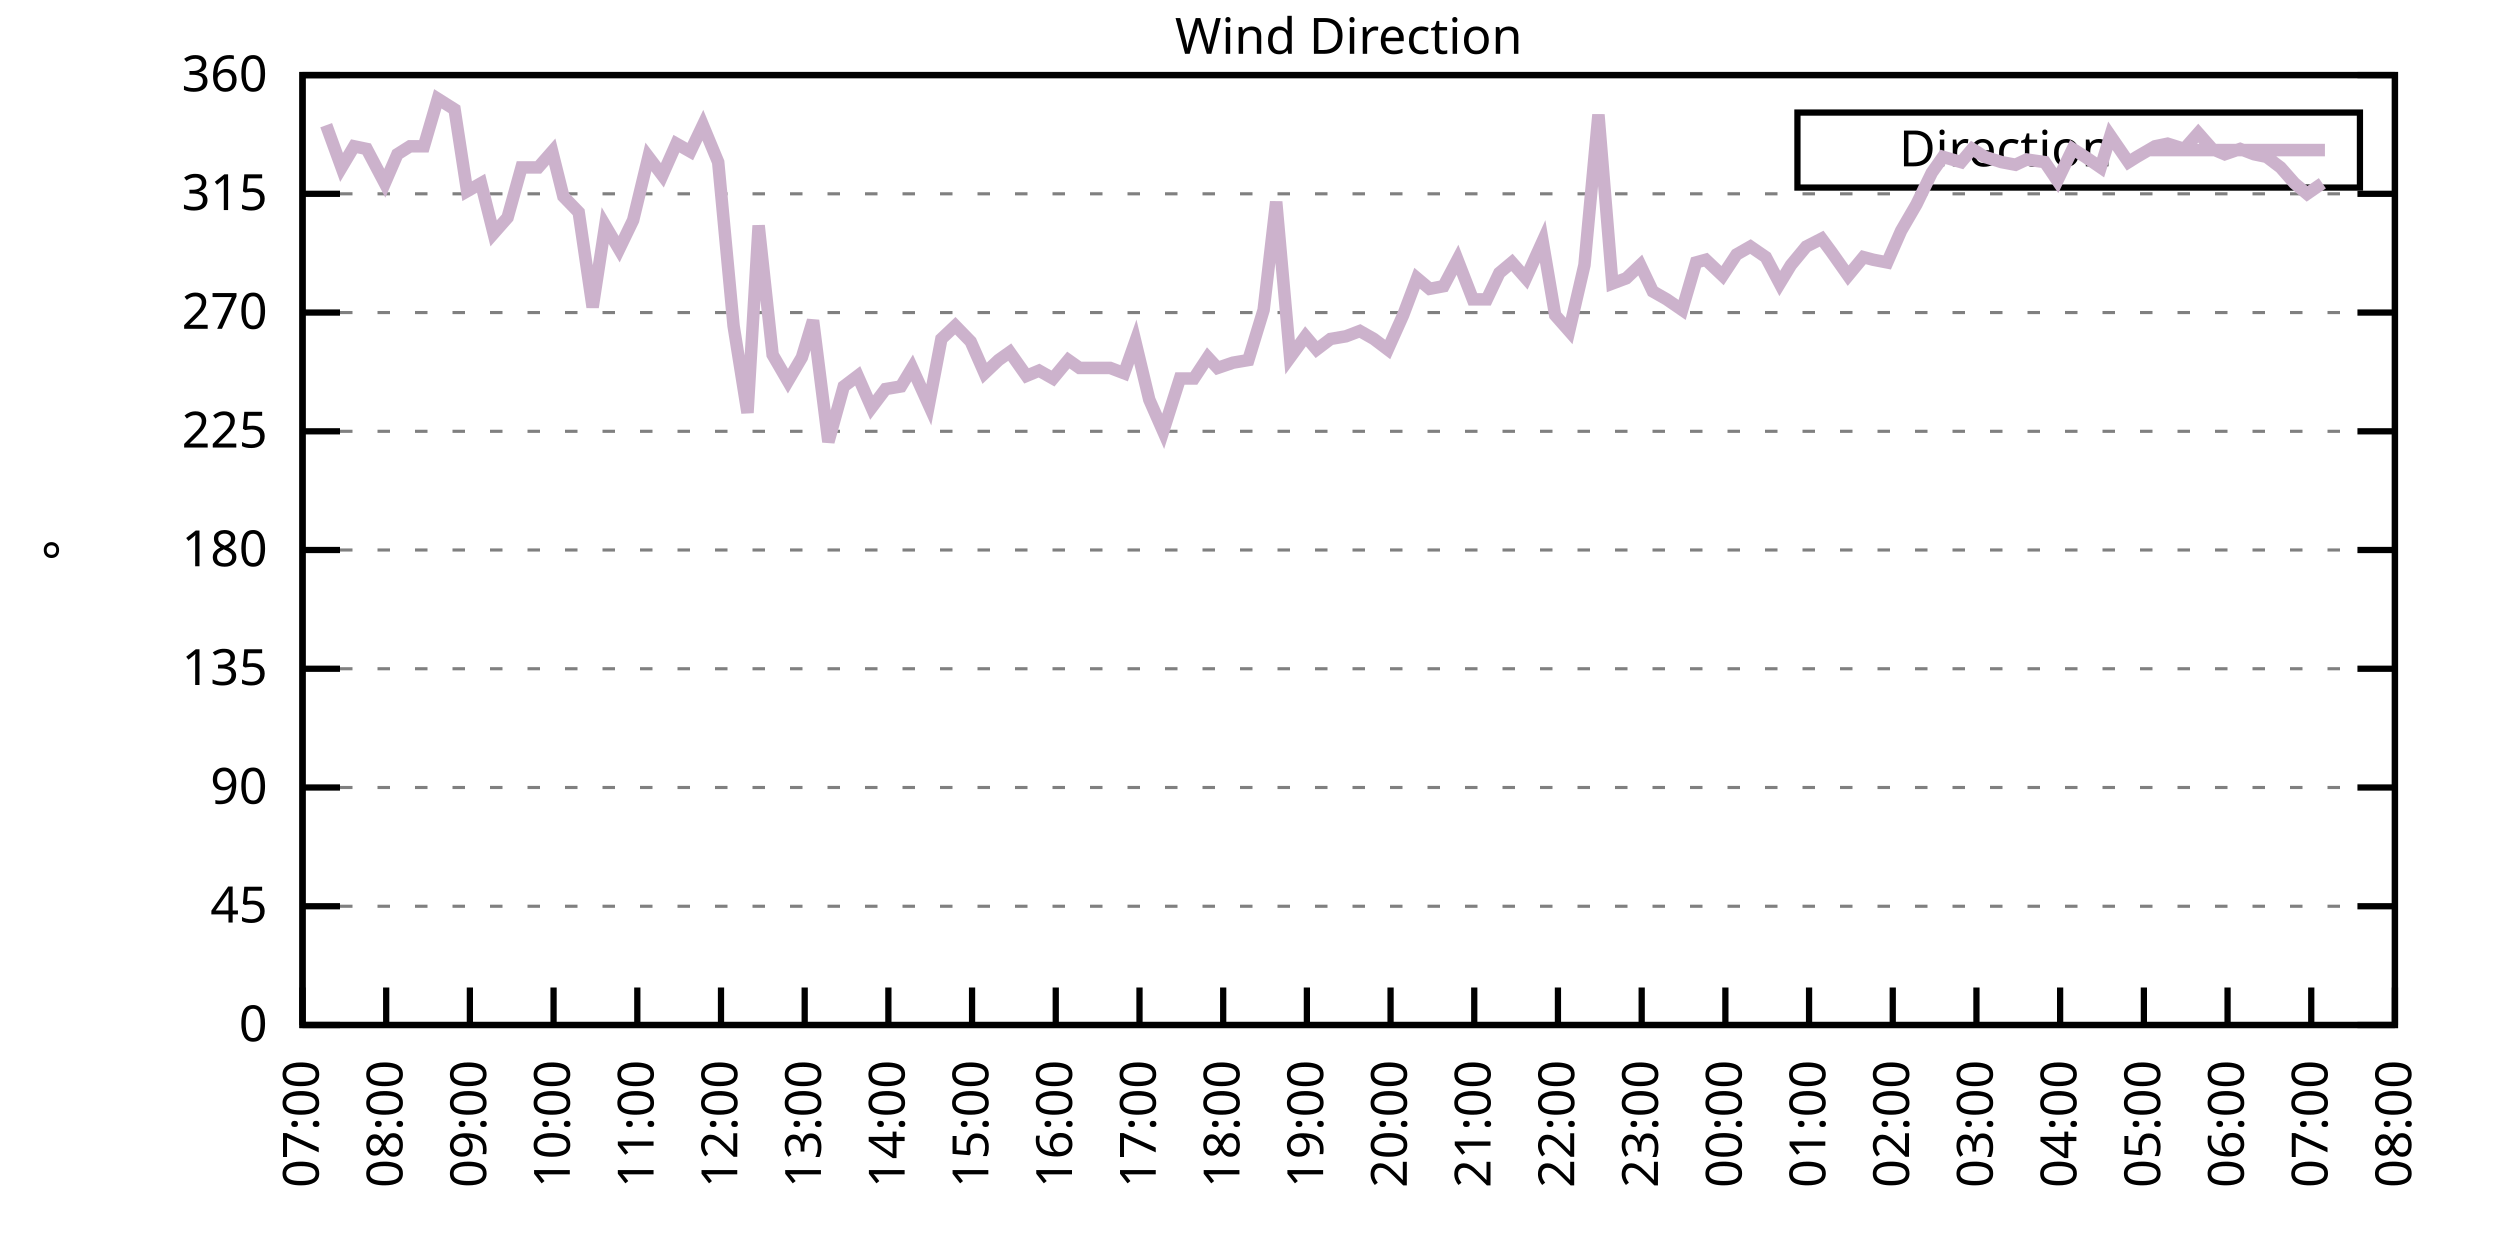
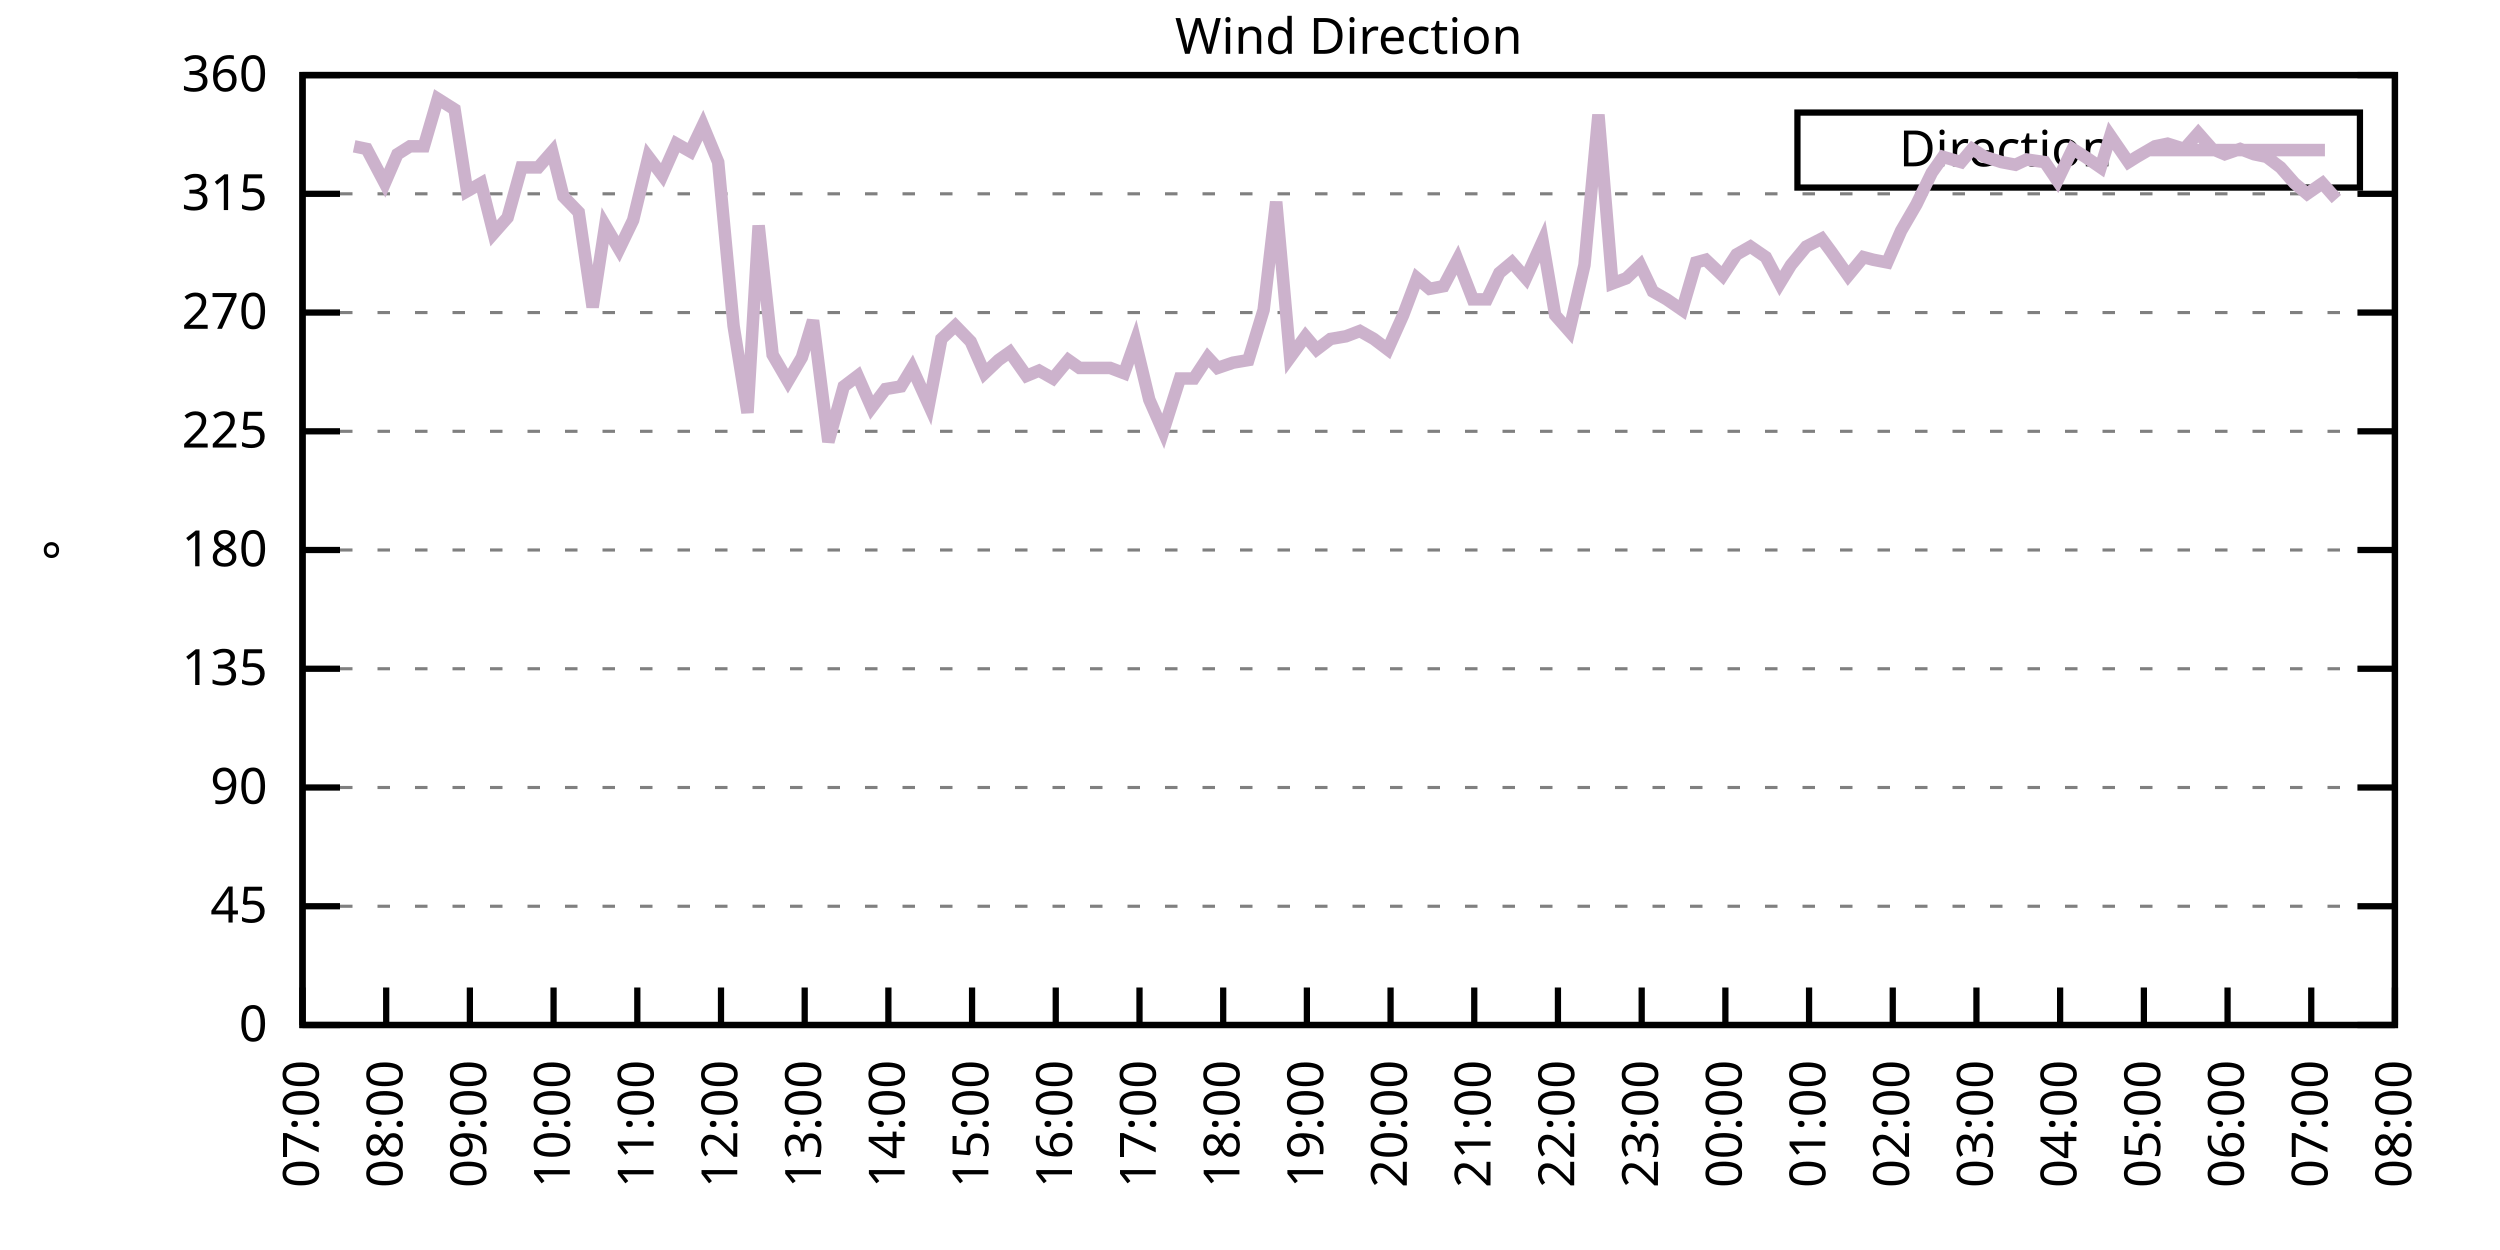
<svg xmlns="http://www.w3.org/2000/svg" xmlns:xlink="http://www.w3.org/1999/xlink" width="400" height="200" viewBox="0 0 400 200">
  <g id="gnuplot_canvas">
    <rect x="0" y="0" width="400" height="200" fill="none" />
    <defs>
      <circle id="gpDot" r="0.5" stroke-width="0.5" stroke="currentColor" />
      <path id="gpPt0" stroke-width="0.333" stroke="currentColor" d="M-1,0 h2 M0,-1 v2" />
      <path id="gpPt1" stroke-width="0.333" stroke="currentColor" d="M-1,-1 L1,1 M1,-1 L-1,1" />
      <path id="gpPt2" stroke-width="0.333" stroke="currentColor" d="M-1,0 L1,0 M0,-1 L0,1 M-1,-1 L1,1 M-1,1 L1,-1" />
      <rect id="gpPt3" stroke-width="0.333" stroke="currentColor" x="-1" y="-1" width="2" height="2" />
      <rect id="gpPt4" stroke-width="0.333" stroke="currentColor" fill="currentColor" x="-1" y="-1" width="2" height="2" />
      <circle id="gpPt5" stroke-width="0.333" stroke="currentColor" cx="0" cy="0" r="1" />
      <use xlink:href="#gpPt5" id="gpPt6" fill="currentColor" stroke="none" />
      <path id="gpPt7" stroke-width="0.333" stroke="currentColor" d="M0,-1.33 L-1.33,0.67 L1.33,0.67 z" />
      <use xlink:href="#gpPt7" id="gpPt8" fill="currentColor" stroke="none" />
      <use xlink:href="#gpPt7" id="gpPt9" stroke="currentColor" transform="rotate(180)" />
      <use xlink:href="#gpPt9" id="gpPt10" fill="currentColor" stroke="none" />
      <use xlink:href="#gpPt3" id="gpPt11" stroke="currentColor" transform="rotate(45)" />
      <use xlink:href="#gpPt11" id="gpPt12" fill="currentColor" stroke="none" />
      <path id="gpPt13" stroke-width="0.333" stroke="currentColor" d="M0,1.330 L1.265,0.411 L0.782,-1.067 L-0.782,-1.076 L-1.265,0.411 z" />
      <use xlink:href="#gpPt13" id="gpPt14" fill="currentColor" stroke="none" />
      <filter id="textbox" filterUnits="objectBoundingBox" x="0" y="0" height="1" width="1">
        <feFlood flood-color="white" flood-opacity="1" result="bgnd" />
        <feComposite in="SourceGraphic" in2="bgnd" operator="atop" />
      </filter>
      <filter id="greybox" filterUnits="objectBoundingBox" x="0" y="0" height="1" width="1">
        <feFlood flood-color="lightgrey" flood-opacity="1" result="grey" />
        <feComposite in="SourceGraphic" in2="grey" operator="atop" />
      </filter>
    </defs>
    <g fill="none" color="white" stroke="currentColor" stroke-width="1.00" stroke-linecap="butt" stroke-linejoin="miter">
</g>
    <g fill="none" color="black" stroke="currentColor" stroke-width="1.00" stroke-linecap="butt" stroke-linejoin="miter">
      <g stroke="none" shape-rendering="crispEdges">
        <polygon fill="rgb(255, 255, 255)" points="48.40,164.00 383.18,164.00 383.18,12.02 48.40,12.02 " />
      </g>
    </g>
    <g fill="none" color="black" stroke="currentColor" stroke-width="1.00" stroke-linecap="butt" stroke-linejoin="miter">
</g>
    <g fill="none" color="black" stroke="black" stroke-width="0.50" stroke-linecap="butt" stroke-linejoin="miter">
</g>
    <g fill="none" color="gray" stroke="currentColor" stroke-width="0.50" stroke-linecap="butt" stroke-linejoin="miter">
      <path stroke="gray" stroke-dasharray="2,4" class="gridline" d="M48.40,164.00 L383.19,164.00  " />
    </g>
    <g fill="none" color="gray" stroke="gray" stroke-width="1.00" stroke-linecap="butt" stroke-linejoin="miter">
</g>
    <g fill="none" color="black" stroke="currentColor" stroke-width="1.00" stroke-linecap="butt" stroke-linejoin="miter">
      <path stroke="black" d="M48.40,164.00 L54.40,164.00 M383.19,164.00 L377.19,164.00  " />
      <g transform="translate(42.80,166.60)" stroke="none" fill="black" font-family="Sans" font-size="8.00" text-anchor="end">
        <text>
          <tspan font-family="Sans"> 0</tspan>
        </text>
      </g>
    </g>
    <g fill="none" color="black" stroke="currentColor" stroke-width="1.00" stroke-linecap="butt" stroke-linejoin="miter">
</g>
    <g fill="none" color="black" stroke="black" stroke-width="0.50" stroke-linecap="butt" stroke-linejoin="miter">
</g>
    <g fill="none" color="gray" stroke="currentColor" stroke-width="0.50" stroke-linecap="butt" stroke-linejoin="miter">
      <path stroke="gray" stroke-dasharray="2,4" class="gridline" d="M48.40,145.00 L383.19,145.00  " />
    </g>
    <g fill="none" color="gray" stroke="gray" stroke-width="1.00" stroke-linecap="butt" stroke-linejoin="miter">
</g>
    <g fill="none" color="black" stroke="currentColor" stroke-width="1.00" stroke-linecap="butt" stroke-linejoin="miter">
      <path stroke="black" d="M48.40,145.00 L54.40,145.00 M383.19,145.00 L377.19,145.00  " />
      <g transform="translate(42.80,147.60)" stroke="none" fill="black" font-family="Sans" font-size="8.00" text-anchor="end">
        <text>
          <tspan font-family="Sans"> 45</tspan>
        </text>
      </g>
    </g>
    <g fill="none" color="black" stroke="currentColor" stroke-width="1.00" stroke-linecap="butt" stroke-linejoin="miter">
</g>
    <g fill="none" color="black" stroke="black" stroke-width="0.50" stroke-linecap="butt" stroke-linejoin="miter">
</g>
    <g fill="none" color="gray" stroke="currentColor" stroke-width="0.50" stroke-linecap="butt" stroke-linejoin="miter">
      <path stroke="gray" stroke-dasharray="2,4" class="gridline" d="M48.40,126.00 L383.19,126.00  " />
    </g>
    <g fill="none" color="gray" stroke="gray" stroke-width="1.00" stroke-linecap="butt" stroke-linejoin="miter">
</g>
    <g fill="none" color="black" stroke="currentColor" stroke-width="1.00" stroke-linecap="butt" stroke-linejoin="miter">
      <path stroke="black" d="M48.40,126.00 L54.40,126.00 M383.19,126.00 L377.19,126.00  " />
      <g transform="translate(42.80,128.60)" stroke="none" fill="black" font-family="Sans" font-size="8.00" text-anchor="end">
        <text>
          <tspan font-family="Sans"> 90</tspan>
        </text>
      </g>
    </g>
    <g fill="none" color="black" stroke="currentColor" stroke-width="1.00" stroke-linecap="butt" stroke-linejoin="miter">
</g>
    <g fill="none" color="black" stroke="black" stroke-width="0.50" stroke-linecap="butt" stroke-linejoin="miter">
</g>
    <g fill="none" color="gray" stroke="currentColor" stroke-width="0.50" stroke-linecap="butt" stroke-linejoin="miter">
      <path stroke="gray" stroke-dasharray="2,4" class="gridline" d="M48.40,107.00 L383.19,107.00  " />
    </g>
    <g fill="none" color="gray" stroke="gray" stroke-width="1.00" stroke-linecap="butt" stroke-linejoin="miter">
</g>
    <g fill="none" color="black" stroke="currentColor" stroke-width="1.00" stroke-linecap="butt" stroke-linejoin="miter">
      <path stroke="black" d="M48.40,107.00 L54.40,107.00 M383.19,107.00 L377.19,107.00  " />
      <g transform="translate(42.80,109.60)" stroke="none" fill="black" font-family="Sans" font-size="8.00" text-anchor="end">
        <text>
          <tspan font-family="Sans"> 135</tspan>
        </text>
      </g>
    </g>
    <g fill="none" color="black" stroke="currentColor" stroke-width="1.00" stroke-linecap="butt" stroke-linejoin="miter">
</g>
    <g fill="none" color="black" stroke="black" stroke-width="0.50" stroke-linecap="butt" stroke-linejoin="miter">
</g>
    <g fill="none" color="gray" stroke="currentColor" stroke-width="0.50" stroke-linecap="butt" stroke-linejoin="miter">
      <path stroke="gray" stroke-dasharray="2,4" class="gridline" d="M48.40,88.00 L383.19,88.00  " />
    </g>
    <g fill="none" color="gray" stroke="gray" stroke-width="1.00" stroke-linecap="butt" stroke-linejoin="miter">
</g>
    <g fill="none" color="black" stroke="currentColor" stroke-width="1.00" stroke-linecap="butt" stroke-linejoin="miter">
      <path stroke="black" d="M48.40,88.00 L54.40,88.00 M383.19,88.00 L377.19,88.00  " />
      <g transform="translate(42.80,90.60)" stroke="none" fill="black" font-family="Sans" font-size="8.00" text-anchor="end">
        <text>
          <tspan font-family="Sans"> 180</tspan>
        </text>
      </g>
    </g>
    <g fill="none" color="black" stroke="currentColor" stroke-width="1.00" stroke-linecap="butt" stroke-linejoin="miter">
</g>
    <g fill="none" color="black" stroke="black" stroke-width="0.50" stroke-linecap="butt" stroke-linejoin="miter">
</g>
    <g fill="none" color="gray" stroke="currentColor" stroke-width="0.50" stroke-linecap="butt" stroke-linejoin="miter">
      <path stroke="gray" stroke-dasharray="2,4" class="gridline" d="M48.40,69.01 L383.19,69.01  " />
    </g>
    <g fill="none" color="gray" stroke="gray" stroke-width="1.00" stroke-linecap="butt" stroke-linejoin="miter">
</g>
    <g fill="none" color="black" stroke="currentColor" stroke-width="1.00" stroke-linecap="butt" stroke-linejoin="miter">
      <path stroke="black" d="M48.40,69.01 L54.40,69.01 M383.19,69.01 L377.19,69.01  " />
      <g transform="translate(42.80,71.61)" stroke="none" fill="black" font-family="Sans" font-size="8.00" text-anchor="end">
        <text>
          <tspan font-family="Sans"> 225</tspan>
        </text>
      </g>
    </g>
    <g fill="none" color="black" stroke="currentColor" stroke-width="1.00" stroke-linecap="butt" stroke-linejoin="miter">
</g>
    <g fill="none" color="black" stroke="black" stroke-width="0.50" stroke-linecap="butt" stroke-linejoin="miter">
</g>
    <g fill="none" color="gray" stroke="currentColor" stroke-width="0.50" stroke-linecap="butt" stroke-linejoin="miter">
      <path stroke="gray" stroke-dasharray="2,4" class="gridline" d="M48.40,50.01 L383.19,50.01  " />
    </g>
    <g fill="none" color="gray" stroke="gray" stroke-width="1.00" stroke-linecap="butt" stroke-linejoin="miter">
</g>
    <g fill="none" color="black" stroke="currentColor" stroke-width="1.00" stroke-linecap="butt" stroke-linejoin="miter">
      <path stroke="black" d="M48.40,50.01 L54.40,50.01 M383.19,50.01 L377.19,50.01  " />
      <g transform="translate(42.80,52.61)" stroke="none" fill="black" font-family="Sans" font-size="8.00" text-anchor="end">
        <text>
          <tspan font-family="Sans"> 270</tspan>
        </text>
      </g>
    </g>
    <g fill="none" color="black" stroke="currentColor" stroke-width="1.00" stroke-linecap="butt" stroke-linejoin="miter">
</g>
    <g fill="none" color="black" stroke="black" stroke-width="0.50" stroke-linecap="butt" stroke-linejoin="miter">
</g>
    <g fill="none" color="gray" stroke="currentColor" stroke-width="0.50" stroke-linecap="butt" stroke-linejoin="miter">
      <path stroke="gray" stroke-dasharray="2,4" class="gridline" d="M48.40,31.01 L383.19,31.01  " />
    </g>
    <g fill="none" color="gray" stroke="gray" stroke-width="1.00" stroke-linecap="butt" stroke-linejoin="miter">
</g>
    <g fill="none" color="black" stroke="currentColor" stroke-width="1.00" stroke-linecap="butt" stroke-linejoin="miter">
      <path stroke="black" d="M48.40,31.01 L54.40,31.01 M383.19,31.01 L377.19,31.01  " />
      <g transform="translate(42.80,33.61)" stroke="none" fill="black" font-family="Sans" font-size="8.00" text-anchor="end">
        <text>
          <tspan font-family="Sans"> 315</tspan>
        </text>
      </g>
    </g>
    <g fill="none" color="black" stroke="currentColor" stroke-width="1.00" stroke-linecap="butt" stroke-linejoin="miter">
</g>
    <g fill="none" color="black" stroke="black" stroke-width="0.50" stroke-linecap="butt" stroke-linejoin="miter">
</g>
    <g fill="none" color="gray" stroke="currentColor" stroke-width="0.50" stroke-linecap="butt" stroke-linejoin="miter">
      <path stroke="gray" stroke-dasharray="2,4" class="gridline" d="M48.40,12.01 L383.19,12.01  " />
    </g>
    <g fill="none" color="gray" stroke="gray" stroke-width="1.00" stroke-linecap="butt" stroke-linejoin="miter">
</g>
    <g fill="none" color="black" stroke="currentColor" stroke-width="1.00" stroke-linecap="butt" stroke-linejoin="miter">
      <path stroke="black" d="M48.40,12.01 L54.40,12.01 M383.19,12.01 L377.19,12.01  " />
      <g transform="translate(42.80,14.61)" stroke="none" fill="black" font-family="Sans" font-size="8.00" text-anchor="end">
        <text>
          <tspan font-family="Sans"> 360</tspan>
        </text>
      </g>
    </g>
    <g fill="none" color="black" stroke="currentColor" stroke-width="1.00" stroke-linecap="butt" stroke-linejoin="miter">
      <path stroke="black" d="M48.40,164.00 L48.40,158.00  " />
      <g transform="translate(51.00,169.60) rotate(270.00)" stroke="none" fill="black" font-family="Sans" font-size="8.00" text-anchor="end">
        <text>
          <tspan font-family="Sans">07:00</tspan>
        </text>
      </g>
    </g>
    <g fill="none" color="black" stroke="currentColor" stroke-width="1.00" stroke-linecap="butt" stroke-linejoin="miter">
      <path stroke="black" d="M61.79,164.00 L61.79,158.00  " />
      <g transform="translate(64.39,169.60) rotate(270.00)" stroke="none" fill="black" font-family="Sans" font-size="8.00" text-anchor="end">
        <text>
          <tspan font-family="Sans">08:00</tspan>
        </text>
      </g>
    </g>
    <g fill="none" color="black" stroke="currentColor" stroke-width="1.00" stroke-linecap="butt" stroke-linejoin="miter">
      <path stroke="black" d="M75.18,164.00 L75.18,158.00  " />
      <g transform="translate(77.78,169.60) rotate(270.00)" stroke="none" fill="black" font-family="Sans" font-size="8.00" text-anchor="end">
        <text>
          <tspan font-family="Sans">09:00</tspan>
        </text>
      </g>
    </g>
    <g fill="none" color="black" stroke="currentColor" stroke-width="1.00" stroke-linecap="butt" stroke-linejoin="miter">
      <path stroke="black" d="M88.57,164.00 L88.57,158.00  " />
      <g transform="translate(91.17,169.60) rotate(270.00)" stroke="none" fill="black" font-family="Sans" font-size="8.00" text-anchor="end">
        <text>
          <tspan font-family="Sans">10:00</tspan>
        </text>
      </g>
    </g>
    <g fill="none" color="black" stroke="currentColor" stroke-width="1.00" stroke-linecap="butt" stroke-linejoin="miter">
      <path stroke="black" d="M101.97,164.00 L101.97,158.00  " />
      <g transform="translate(104.57,169.60) rotate(270.00)" stroke="none" fill="black" font-family="Sans" font-size="8.00" text-anchor="end">
        <text>
          <tspan font-family="Sans">11:00</tspan>
        </text>
      </g>
    </g>
    <g fill="none" color="black" stroke="currentColor" stroke-width="1.00" stroke-linecap="butt" stroke-linejoin="miter">
      <path stroke="black" d="M115.36,164.00 L115.36,158.00  " />
      <g transform="translate(117.96,169.60) rotate(270.00)" stroke="none" fill="black" font-family="Sans" font-size="8.00" text-anchor="end">
        <text>
          <tspan font-family="Sans">12:00</tspan>
        </text>
      </g>
    </g>
    <g fill="none" color="black" stroke="currentColor" stroke-width="1.00" stroke-linecap="butt" stroke-linejoin="miter">
      <path stroke="black" d="M128.75,164.00 L128.75,158.00  " />
      <g transform="translate(131.35,169.60) rotate(270.00)" stroke="none" fill="black" font-family="Sans" font-size="8.00" text-anchor="end">
        <text>
          <tspan font-family="Sans">13:00</tspan>
        </text>
      </g>
    </g>
    <g fill="none" color="black" stroke="currentColor" stroke-width="1.00" stroke-linecap="butt" stroke-linejoin="miter">
      <path stroke="black" d="M142.14,164.00 L142.14,158.00  " />
      <g transform="translate(144.74,169.60) rotate(270.00)" stroke="none" fill="black" font-family="Sans" font-size="8.00" text-anchor="end">
        <text>
          <tspan font-family="Sans">14:00</tspan>
        </text>
      </g>
    </g>
    <g fill="none" color="black" stroke="currentColor" stroke-width="1.00" stroke-linecap="butt" stroke-linejoin="miter">
      <path stroke="black" d="M155.53,164.00 L155.53,158.00  " />
      <g transform="translate(158.13,169.60) rotate(270.00)" stroke="none" fill="black" font-family="Sans" font-size="8.00" text-anchor="end">
        <text>
          <tspan font-family="Sans">15:00</tspan>
        </text>
      </g>
    </g>
    <g fill="none" color="black" stroke="currentColor" stroke-width="1.00" stroke-linecap="butt" stroke-linejoin="miter">
      <path stroke="black" d="M168.92,164.00 L168.92,158.00  " />
      <g transform="translate(171.52,169.60) rotate(270.00)" stroke="none" fill="black" font-family="Sans" font-size="8.00" text-anchor="end">
        <text>
          <tspan font-family="Sans">16:00</tspan>
        </text>
      </g>
    </g>
    <g fill="none" color="black" stroke="currentColor" stroke-width="1.00" stroke-linecap="butt" stroke-linejoin="miter">
      <path stroke="black" d="M182.32,164.00 L182.32,158.00  " />
      <g transform="translate(184.92,169.60) rotate(270.00)" stroke="none" fill="black" font-family="Sans" font-size="8.00" text-anchor="end">
        <text>
          <tspan font-family="Sans">17:00</tspan>
        </text>
      </g>
    </g>
    <g fill="none" color="black" stroke="currentColor" stroke-width="1.00" stroke-linecap="butt" stroke-linejoin="miter">
      <path stroke="black" d="M195.71,164.00 L195.71,158.00  " />
      <g transform="translate(198.31,169.60) rotate(270.00)" stroke="none" fill="black" font-family="Sans" font-size="8.00" text-anchor="end">
        <text>
          <tspan font-family="Sans">18:00</tspan>
        </text>
      </g>
    </g>
    <g fill="none" color="black" stroke="currentColor" stroke-width="1.00" stroke-linecap="butt" stroke-linejoin="miter">
      <path stroke="black" d="M209.10,164.00 L209.10,158.00  " />
      <g transform="translate(211.70,169.60) rotate(270.00)" stroke="none" fill="black" font-family="Sans" font-size="8.00" text-anchor="end">
        <text>
          <tspan font-family="Sans">19:00</tspan>
        </text>
      </g>
    </g>
    <g fill="none" color="black" stroke="currentColor" stroke-width="1.00" stroke-linecap="butt" stroke-linejoin="miter">
      <path stroke="black" d="M222.49,164.00 L222.49,158.00  " />
      <g transform="translate(225.09,169.60) rotate(270.00)" stroke="none" fill="black" font-family="Sans" font-size="8.00" text-anchor="end">
        <text>
          <tspan font-family="Sans">20:00</tspan>
        </text>
      </g>
    </g>
    <g fill="none" color="black" stroke="currentColor" stroke-width="1.00" stroke-linecap="butt" stroke-linejoin="miter">
      <path stroke="black" d="M235.88,164.00 L235.88,158.00  " />
      <g transform="translate(238.48,169.60) rotate(270.00)" stroke="none" fill="black" font-family="Sans" font-size="8.00" text-anchor="end">
        <text>
          <tspan font-family="Sans">21:00</tspan>
        </text>
      </g>
    </g>
    <g fill="none" color="black" stroke="currentColor" stroke-width="1.00" stroke-linecap="butt" stroke-linejoin="miter">
      <path stroke="black" d="M249.27,164.00 L249.27,158.00  " />
      <g transform="translate(251.87,169.60) rotate(270.00)" stroke="none" fill="black" font-family="Sans" font-size="8.00" text-anchor="end">
        <text>
          <tspan font-family="Sans">22:00</tspan>
        </text>
      </g>
    </g>
    <g fill="none" color="black" stroke="currentColor" stroke-width="1.00" stroke-linecap="butt" stroke-linejoin="miter">
      <path stroke="black" d="M262.67,164.00 L262.67,158.00  " />
      <g transform="translate(265.27,169.60) rotate(270.00)" stroke="none" fill="black" font-family="Sans" font-size="8.00" text-anchor="end">
        <text>
          <tspan font-family="Sans">23:00</tspan>
        </text>
      </g>
    </g>
    <g fill="none" color="black" stroke="currentColor" stroke-width="1.00" stroke-linecap="butt" stroke-linejoin="miter">
      <path stroke="black" d="M276.06,164.00 L276.06,158.00  " />
      <g transform="translate(278.66,169.60) rotate(270.00)" stroke="none" fill="black" font-family="Sans" font-size="8.00" text-anchor="end">
        <text>
          <tspan font-family="Sans">00:00</tspan>
        </text>
      </g>
    </g>
    <g fill="none" color="black" stroke="currentColor" stroke-width="1.00" stroke-linecap="butt" stroke-linejoin="miter">
      <path stroke="black" d="M289.45,164.00 L289.45,158.00  " />
      <g transform="translate(292.05,169.60) rotate(270.00)" stroke="none" fill="black" font-family="Sans" font-size="8.00" text-anchor="end">
        <text>
          <tspan font-family="Sans">01:00</tspan>
        </text>
      </g>
    </g>
    <g fill="none" color="black" stroke="currentColor" stroke-width="1.00" stroke-linecap="butt" stroke-linejoin="miter">
      <path stroke="black" d="M302.84,164.00 L302.84,158.00  " />
      <g transform="translate(305.44,169.60) rotate(270.00)" stroke="none" fill="black" font-family="Sans" font-size="8.00" text-anchor="end">
        <text>
          <tspan font-family="Sans">02:00</tspan>
        </text>
      </g>
    </g>
    <g fill="none" color="black" stroke="currentColor" stroke-width="1.00" stroke-linecap="butt" stroke-linejoin="miter">
      <path stroke="black" d="M316.23,164.00 L316.23,158.00  " />
      <g transform="translate(318.83,169.60) rotate(270.00)" stroke="none" fill="black" font-family="Sans" font-size="8.00" text-anchor="end">
        <text>
          <tspan font-family="Sans">03:00</tspan>
        </text>
      </g>
    </g>
    <g fill="none" color="black" stroke="currentColor" stroke-width="1.00" stroke-linecap="butt" stroke-linejoin="miter">
      <path stroke="black" d="M329.62,164.00 L329.62,158.00  " />
      <g transform="translate(332.22,169.60) rotate(270.00)" stroke="none" fill="black" font-family="Sans" font-size="8.00" text-anchor="end">
        <text>
          <tspan font-family="Sans">04:00</tspan>
        </text>
      </g>
    </g>
    <g fill="none" color="black" stroke="currentColor" stroke-width="1.00" stroke-linecap="butt" stroke-linejoin="miter">
      <path stroke="black" d="M343.02,164.00 L343.02,158.00  " />
      <g transform="translate(345.62,169.60) rotate(270.00)" stroke="none" fill="black" font-family="Sans" font-size="8.00" text-anchor="end">
        <text>
          <tspan font-family="Sans">05:00</tspan>
        </text>
      </g>
    </g>
    <g fill="none" color="black" stroke="currentColor" stroke-width="1.00" stroke-linecap="butt" stroke-linejoin="miter">
      <path stroke="black" d="M356.41,164.00 L356.41,158.00  " />
      <g transform="translate(359.01,169.60) rotate(270.00)" stroke="none" fill="black" font-family="Sans" font-size="8.00" text-anchor="end">
        <text>
          <tspan font-family="Sans">06:00</tspan>
        </text>
      </g>
    </g>
    <g fill="none" color="black" stroke="currentColor" stroke-width="1.00" stroke-linecap="butt" stroke-linejoin="miter">
      <path stroke="black" d="M369.80,164.00 L369.80,158.00  " />
      <g transform="translate(372.40,169.60) rotate(270.00)" stroke="none" fill="black" font-family="Sans" font-size="8.00" text-anchor="end">
        <text>
          <tspan font-family="Sans">07:00</tspan>
        </text>
      </g>
    </g>
    <g fill="none" color="black" stroke="currentColor" stroke-width="1.00" stroke-linecap="butt" stroke-linejoin="miter">
      <path stroke="black" d="M383.19,164.00 L383.19,158.00  " />
      <g transform="translate(385.79,169.60) rotate(270.00)" stroke="none" fill="black" font-family="Sans" font-size="8.00" text-anchor="end">
        <text>
          <tspan font-family="Sans">08:00</tspan>
        </text>
      </g>
    </g>
    <g fill="none" color="black" stroke="currentColor" stroke-width="1.00" stroke-linecap="butt" stroke-linejoin="miter">
</g>
    <g fill="none" color="black" stroke="currentColor" stroke-width="1.00" stroke-linecap="butt" stroke-linejoin="miter">
      <path stroke="black" d="M48.40,12.01 L48.40,164.00 L383.19,164.00 L383.19,12.01 L48.40,12.01 Z  " />
    </g>
    <g fill="none" color="black" stroke="currentColor" stroke-width="1.00" stroke-linecap="butt" stroke-linejoin="miter">
</g>
    <g fill="none" color="black" stroke="currentColor" stroke-width="1.00" stroke-linecap="butt" stroke-linejoin="miter">
      <path stroke="black" d="M287.59,30.01 L287.59,18.01 L377.59,18.01 L377.59,30.01 L287.59,30.01 Z  " />
    </g>
    <g id="Wind_direction_plot_1">
      <g fill="none" color="white" stroke="black" stroke-width="2.00" stroke-linecap="butt" stroke-linejoin="miter">
</g>
      <g fill="none" color="black" stroke="currentColor" stroke-width="2.00" stroke-linecap="butt" stroke-linejoin="miter">
        <g transform="translate(337.99,26.61)" stroke="none" fill="black" font-family="Sans" font-size="8.00" text-anchor="end">
          <text>
            <tspan font-family="Sans">Direction</tspan>
          </text>
        </g>
      </g>
      <g fill="none" color="black" stroke="currentColor" stroke-width="2.00" stroke-linecap="butt" stroke-linejoin="miter">
-         <path stroke="rgb(204, 178, 204)" d="M343.59,24.01 L371.99,24.01 M52.19,20.03 L54.65,26.79 L56.66,23.41 L58.67,23.83 L61.57,29.32 L63.58,24.68   L65.59,23.41 L67.82,23.41 L70.05,15.81 L72.73,17.50 L74.74,30.59 L76.97,29.32 L78.98,37.34 L81.21,34.81   L83.44,26.79 L86.12,26.79 L88.35,24.25 L90.14,31.43 L92.59,33.96 L94.82,49.16 L96.83,36.08 L99.06,39.87   L101.30,35.23 L103.75,25.10 L105.98,28.05 L108.22,22.99 L110.45,24.25 L112.46,20.03 L114.91,25.94 L117.37,52.12   L119.60,66.05 L121.38,36.08 L123.62,56.76 L126.07,60.98 L128.30,57.18 L130.09,51.27 L132.54,70.70 L135.00,61.83   L137.23,60.14 L139.46,65.21 L141.69,62.25 L144.15,61.83 L145.94,58.87 L148.61,64.78 L150.62,54.23 L152.85,52.12   L155.31,54.65 L157.54,59.72 L159.77,57.61 L161.56,56.34 L164.24,60.14 L166.25,59.30 L168.48,60.56 L170.93,57.61   L172.72,58.87 L175.17,58.87 L177.63,58.87 L179.86,59.72 L181.65,54.65 L183.88,63.94 L186.11,69.01 L188.79,60.56   L191.02,60.56 L193.25,57.18 L194.81,58.87 L197.27,58.03 L199.73,57.61 L202.18,49.59 L204.19,32.28 L206.42,57.18   L208.88,53.81 L210.66,55.92 L212.89,54.23 L215.35,53.81 L217.58,52.96 L219.81,54.23 L222.04,55.92 L224.50,50.43   L226.73,44.52 L228.74,46.21 L230.97,45.79 L233.20,41.56 L235.66,47.90 L237.89,47.90 L239.90,43.67 L241.91,41.99   L244.14,44.52 L246.82,38.61 L248.83,50.43 L251.06,52.96 L253.51,42.41 L255.75,18.34 L257.98,45.36 L260.21,44.52   L262.44,42.41 L264.45,46.63 L266.68,47.90 L269.14,49.59 L271.37,41.99 L272.93,41.56 L275.61,44.10 L277.84,40.72   L280.07,39.45 L282.53,41.14 L284.76,45.36 L286.55,42.41 L289.00,39.45 L291.46,38.19 L293.02,40.30 L295.70,44.10   L298.15,41.14 L299.72,41.56 L301.95,41.99 L304.18,36.92 L306.63,32.70 L309.09,27.63 L310.88,25.10 L313.78,25.94   L315.56,23.83 L317.57,25.10 L320.25,25.94 L322.48,26.36 L324.27,25.52 L327.17,25.94 L329.18,28.90 L331.63,23.83   L333.64,25.10 L336.10,26.79 L337.66,21.72 L340.56,25.94 L341.90,25.10 L344.80,23.41 L346.81,22.99 L349.49,23.83   L351.72,21.30 L353.95,23.83 L355.96,24.68 L358.42,23.83 L360.65,24.68 L362.66,25.10 L364.89,26.79 L367.12,29.32   L369.13,31.01 L371.58,29.32  " />
+         <path stroke="rgb(204, 178, 204)" d="M343.59,24.01 L371.99,24.01 M56.66,23.41 L58.67,23.83 L61.57,29.32 L63.58,24.68 L65.59,23.41 L67.82,23.41   L70.05,15.81 L72.73,17.50 L74.74,30.59 L76.97,29.32 L78.98,37.34 L81.21,34.81 L83.44,26.79 L86.12,26.79   L88.35,24.25 L90.14,31.43 L92.59,33.96 L94.82,49.16 L96.83,36.08 L99.06,39.87 L101.30,35.23 L103.75,25.10   L105.98,28.05 L108.22,22.99 L110.45,24.25 L112.46,20.03 L114.91,25.94 L117.37,52.12 L119.60,66.05 L121.38,36.08   L123.62,56.76 L126.07,60.98 L128.30,57.18 L130.09,51.27 L132.54,70.70 L135.00,61.83 L137.23,60.14 L139.46,65.21   L141.69,62.25 L144.15,61.83 L145.94,58.87 L148.61,64.78 L150.62,54.23 L152.85,52.12 L155.31,54.65 L157.54,59.72   L159.77,57.61 L161.56,56.34 L164.24,60.14 L166.25,59.30 L168.48,60.56 L170.93,57.61 L172.72,58.87 L175.17,58.87   L177.63,58.87 L179.86,59.72 L181.65,54.65 L183.88,63.94 L186.11,69.01 L188.79,60.56 L191.02,60.56 L193.25,57.18   L194.81,58.87 L197.27,58.03 L199.73,57.61 L202.18,49.59 L204.19,32.28 L206.42,57.18 L208.88,53.81 L210.66,55.92   L212.89,54.23 L215.35,53.81 L217.58,52.96 L219.81,54.23 L222.04,55.92 L224.50,50.43 L226.73,44.52 L228.74,46.21   L230.97,45.79 L233.20,41.56 L235.66,47.90 L237.89,47.90 L239.90,43.67 L241.91,41.99 L244.14,44.52 L246.82,38.61   L248.83,50.43 L251.06,52.96 L253.51,42.41 L255.75,18.34 L257.98,45.36 L260.21,44.52 L262.44,42.41 L264.45,46.63   L266.68,47.90 L269.14,49.59 L271.37,41.99 L272.93,41.56 L275.61,44.10 L277.84,40.72 L280.07,39.45 L282.53,41.14   L284.76,45.36 L286.55,42.41 L289.00,39.45 L291.46,38.19 L293.02,40.30 L295.70,44.10 L298.15,41.14 L299.72,41.56   L301.95,41.99 L304.18,36.92 L306.63,32.70 L309.09,27.63 L310.88,25.10 L313.78,25.94 L315.56,23.83 L317.57,25.10   L320.25,25.94 L322.48,26.36 L324.27,25.52 L327.17,25.94 L329.18,28.90 L331.63,23.83 L333.64,25.10 L336.10,26.79   L337.66,21.72 L340.56,25.94 L341.90,25.10 L344.80,23.41 L346.81,22.99 L349.49,23.83 L351.72,21.30 L353.95,23.83   L355.96,24.68 L358.42,23.83 L360.65,24.68 L362.66,25.10 L364.89,26.79 L367.12,29.32 L369.13,31.01 L371.58,29.32   L373.82,31.85  " />
      </g>
    </g>
    <g fill="none" color="black" stroke="currentColor" stroke-width="2.00" stroke-linecap="butt" stroke-linejoin="miter">
</g>
    <g fill="none" color="black" stroke="black" stroke-width="1.00" stroke-linecap="butt" stroke-linejoin="miter">
</g>
    <g fill="none" color="black" stroke="currentColor" stroke-width="1.00" stroke-linecap="butt" stroke-linejoin="miter">
      <path stroke="black" d="M48.40,12.01 L48.40,164.00 L383.19,164.00 L383.19,12.01 L48.40,12.01 Z  " />
      <g transform="translate(12.80,88.01) rotate(270.00)" stroke="none" fill="black" font-family="Sans" font-size="8.00" text-anchor="middle">
        <text>
          <tspan font-family="Sans">°</tspan>
        </text>
      </g>
    </g>
    <g fill="none" color="black" stroke="currentColor" stroke-width="1.00" stroke-linecap="butt" stroke-linejoin="miter">
</g>
    <g fill="none" color="black" stroke="currentColor" stroke-width="1.00" stroke-linecap="butt" stroke-linejoin="miter">
      <g transform="translate(215.79,8.61)" stroke="none" fill="black" font-family="Sans" font-size="8.00" text-anchor="middle">
        <text>
          <tspan font-family="Sans">Wind Direction</tspan>
        </text>
      </g>
    </g>
    <g fill="none" color="black" stroke="currentColor" stroke-width="1.00" stroke-linecap="butt" stroke-linejoin="miter">
</g>
  </g>
</svg>
